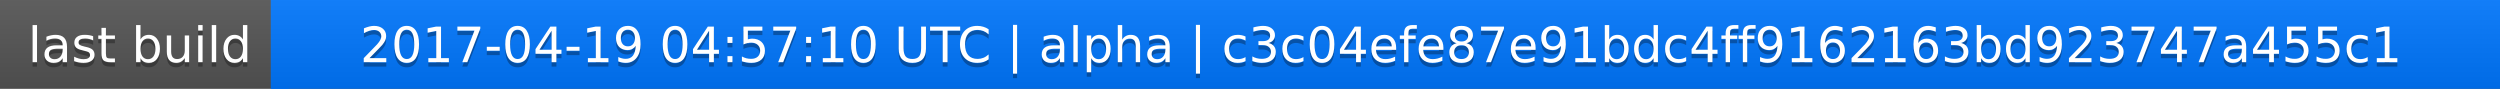
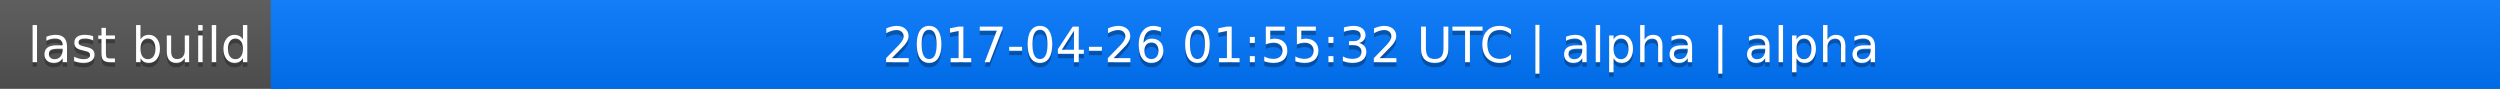
<svg xmlns="http://www.w3.org/2000/svg" width="563" height="20">
  <linearGradient id="a" x2="0" y2="100%">
    <stop offset="0" stop-color="#bbb" stop-opacity=".1" />
    <stop offset="1" stop-opacity=".1" />
  </linearGradient>
  <rect rx="0" width="563" height="20" fill="#555" />
  <rect rx="0" x="61" width="502" height="20" fill="#07f" />
  <path fill="#07f" d="M61 0h4v20h-4z" />
  <rect rx="0" width="563" height="20" fill="url(#a)" />
  <g fill="#fff" text-anchor="middle" font-family="DejaVu Sans,Verdana,Geneva,sans-serif" font-size="11">
    <text x="31.5" y="15" fill="#010101" fill-opacity=".3">last build</text>
    <text x="31.5" y="14">last build</text>
-     <text x="311" y="15" fill="#010101" fill-opacity=".3">2017-04-19 04:57:10 UTC | alpha | c3c04efe87e91bdc4ff9162163bd923747a455c1</text>
-     <text x="311" y="14">2017-04-19 04:57:10 UTC | alpha | c3c04efe87e91bdc4ff9162163bd923747a455c1</text>
+     <text x="311" y="15" fill="#010101" fill-opacity=".3">2017-04-26 01:55:32 UTC | alpha | alpha</text>
+     <text x="311" y="14">2017-04-26 01:55:32 UTC | alpha | alpha</text>
  </g>
</svg>
